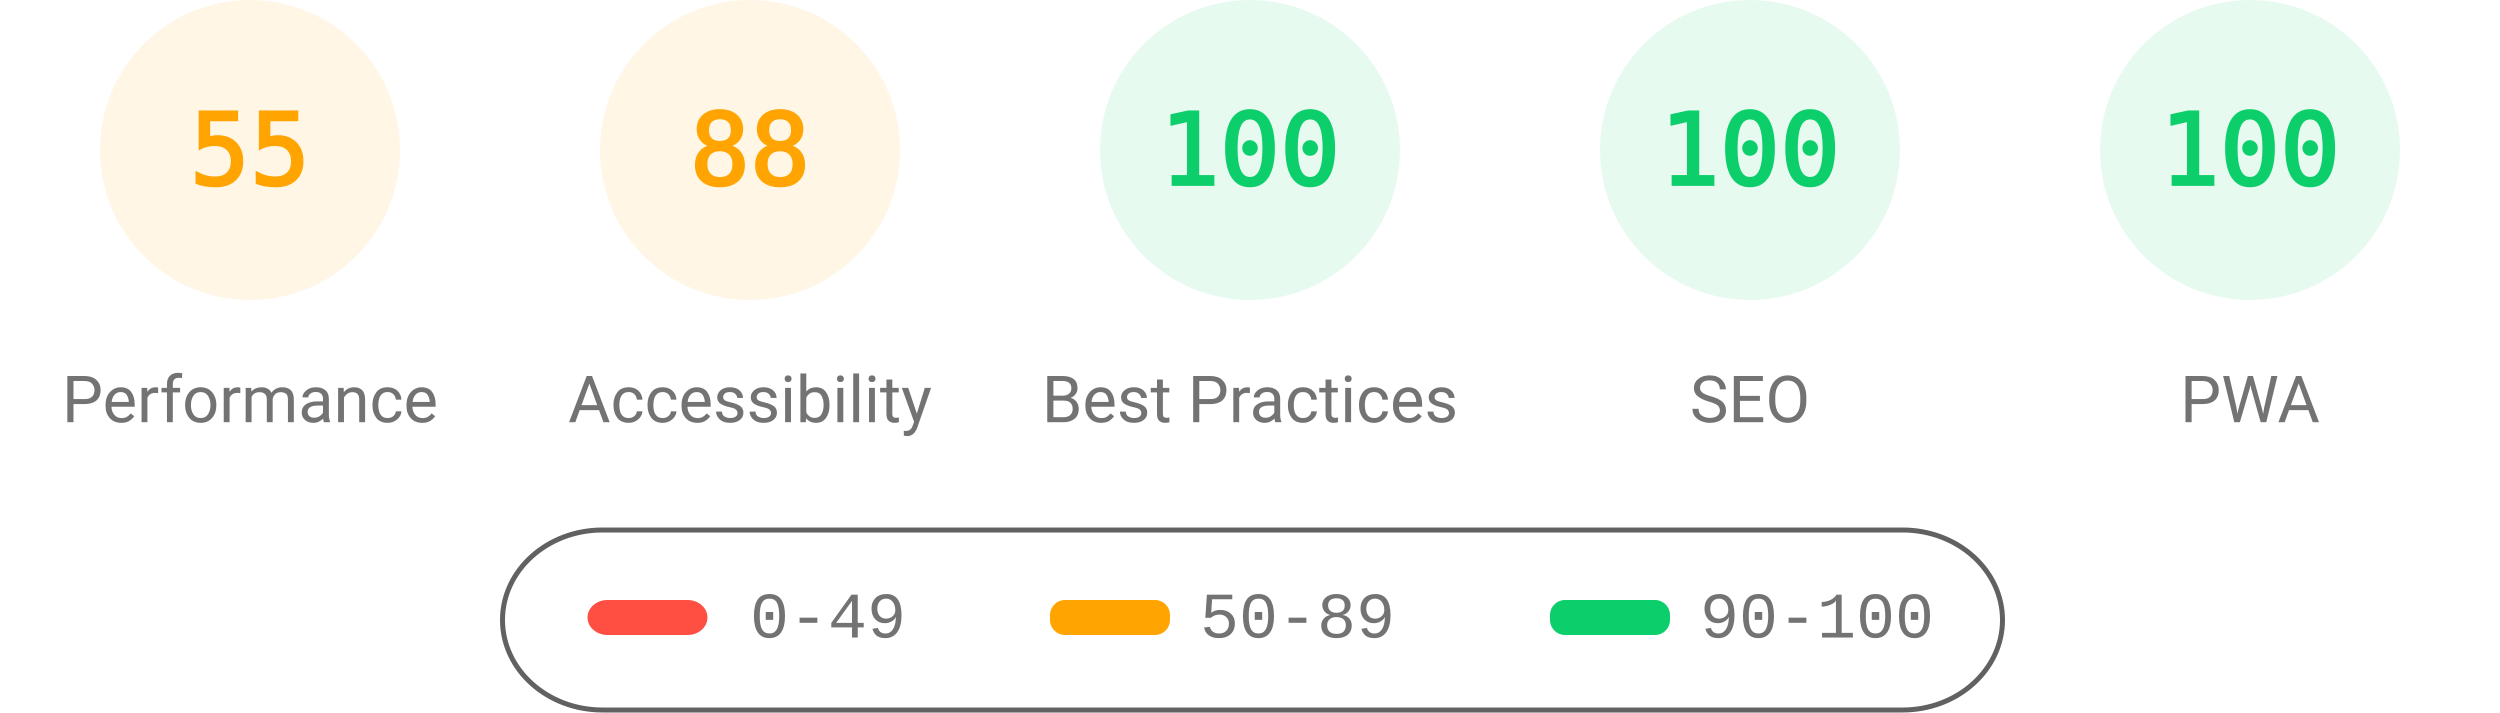
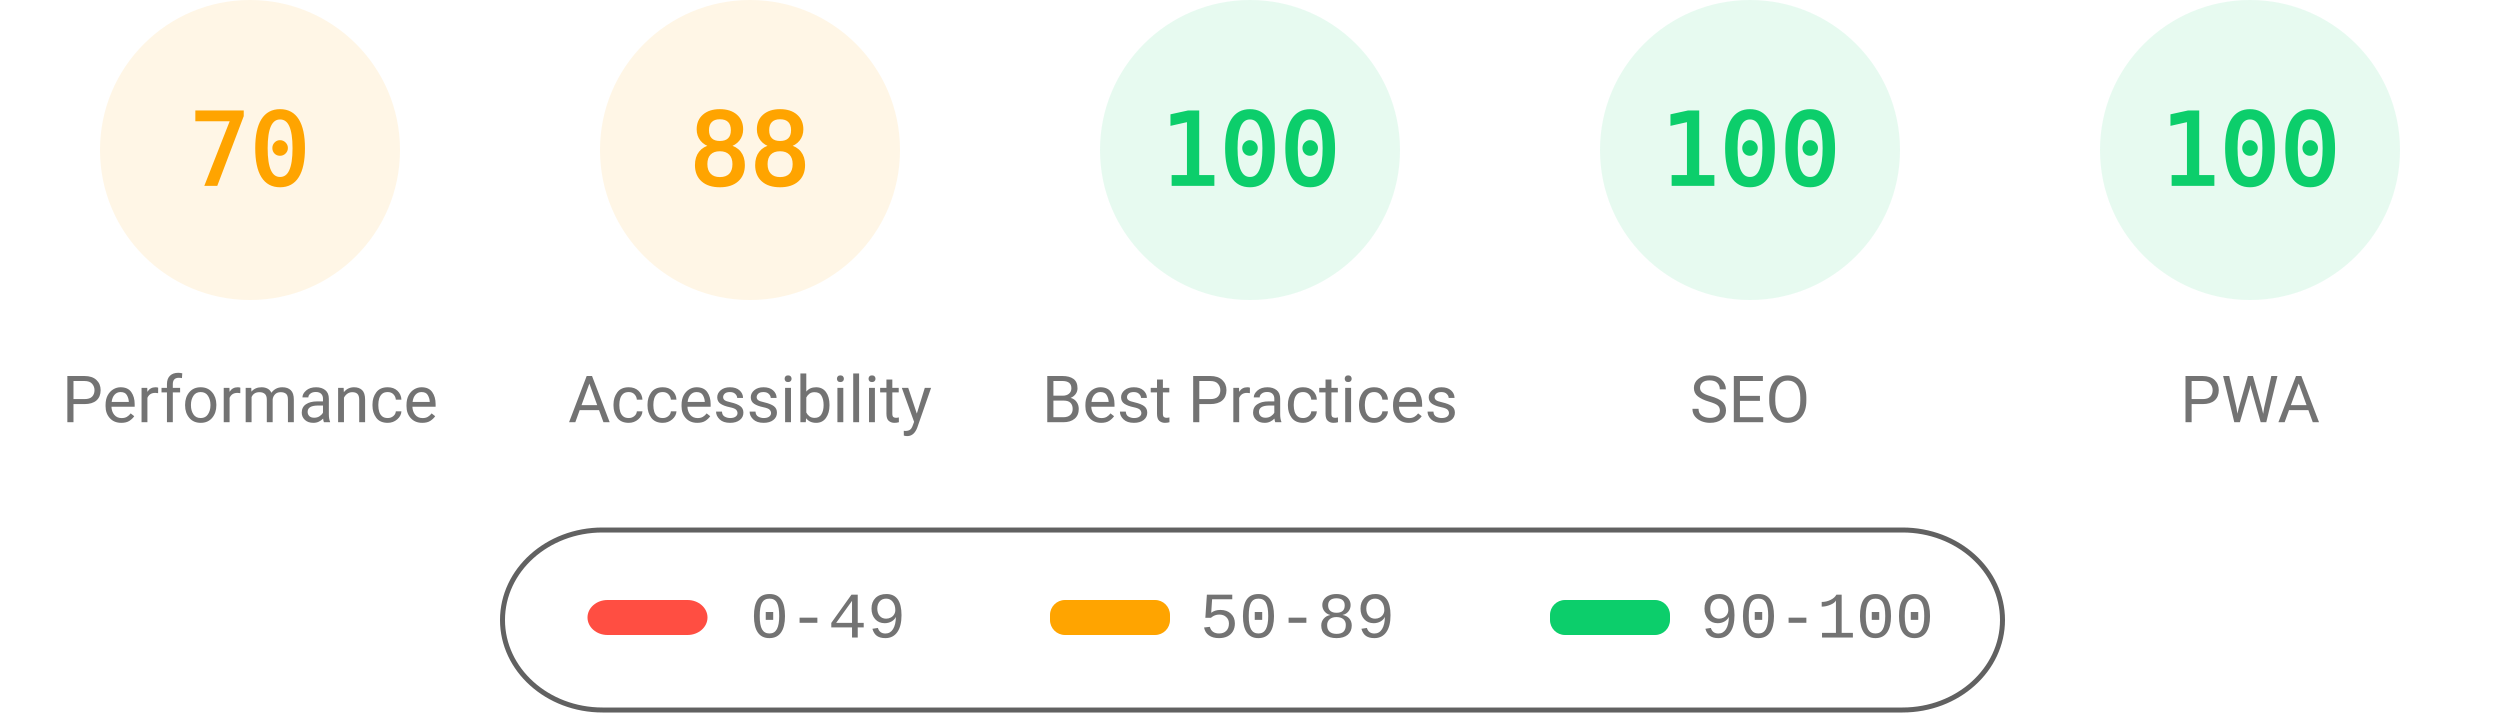
<svg xmlns="http://www.w3.org/2000/svg" fill="none" width="1000" height="285">
  <style>.gauge-base{opacity:.1}.gauge-arc{fill:none;animation-delay:250ms;stroke-linecap:round;transform:rotate(-90deg);transform-origin:100px 60px;animation:load-gauge 1s ease forwards}.guage-text{font-size:40px;font-family:monospace;text-align:center}.guage-red{color:#ff4e42;fill:#ff4e42;stroke:#ff4e42}.guage-orange{color:#ffa400;fill:#ffa400;stroke:#ffa400}.guage-green{color:#0cce6b;fill:#0cce6b;stroke:#0cce6b}.guage-undefined{color:#5c5c5c;fill:#5c5c5c;stroke:#5c5c5c}.guage-title{color:#737373;fill:#737373;stroke:none;font-size:26px;line-height:26px;font-family:Roboto,Halvetica,Arial,sans-serif}@keyframes load-gauge{from{stroke-dasharray:0 352.858}}</style>
  <svg class="guage-div guage-perf guage-orange" viewBox="0 0 200 200" width="200" height="200">
    <circle class="gauge-base" r="56" cx="100" cy="60" stroke-width="8" />
-     <circle class="gauge-arc guage-arc-1" r="56" cx="100" cy="60" stroke-width="8" style="stroke-dasharray:193.522,351.858" />
-     <text class="guage-text" x="100" y="60" alignment-baseline="central" dominant-baseline="central" text-anchor="middle">55</text>
+     <circle class="gauge-arc guage-arc-1" r="56" cx="100" cy="60" stroke-width="8" style="stroke-dasharray:246.301,351.858" />
+     <text class="guage-text" x="100" y="60" alignment-baseline="central" dominant-baseline="central" text-anchor="middle">70</text>
    <text class="guage-title" x="100" y="160" alignment-baseline="central" dominant-baseline="central" text-anchor="middle">Performance</text>
  </svg>
  <svg class="guage-div guage-acc guage-orange" viewBox="0 0 200 200" width="200" height="200" x="200">
    <circle class="gauge-base" r="56" cx="100" cy="60" stroke-width="8" />
    <circle class="gauge-arc guage-arc-2" r="56" cx="100" cy="60" stroke-width="8" style="stroke-dasharray:309.635,351.858" />
    <text class="guage-text" x="100" y="60" alignment-baseline="central" dominant-baseline="central" text-anchor="middle">88</text>
    <text class="guage-title" x="100" y="160" alignment-baseline="central" dominant-baseline="central" text-anchor="middle">Accessibility</text>
  </svg>
  <svg class="guage-div guage-best guage-green" viewBox="0 0 200 200" width="200" height="200" x="400">
    <circle class="gauge-base" r="56" cx="100" cy="60" stroke-width="8" />
    <circle class="gauge-arc guage-arc-3" r="56" cx="100" cy="60" stroke-width="8" style="stroke-dasharray:351.858,351.858" />
    <text class="guage-text" x="100" y="60" alignment-baseline="central" dominant-baseline="central" text-anchor="middle">100</text>
    <text class="guage-title" x="100" y="160" alignment-baseline="central" dominant-baseline="central" text-anchor="middle">Best Practices</text>
  </svg>
  <svg class="guage-div guage-seo guage-green" viewBox="0 0 200 200" width="200" height="200" x="600">
    <circle class="gauge-base" r="56" cx="100" cy="60" stroke-width="8" />
    <circle class="gauge-arc guage-arc-4" r="56" cx="100" cy="60" stroke-width="8" style="stroke-dasharray:351.858,351.858" />
    <text class="guage-text" x="100" y="60" alignment-baseline="central" dominant-baseline="central" text-anchor="middle">100</text>
    <text class="guage-title" x="100" y="160" alignment-baseline="central" dominant-baseline="central" text-anchor="middle">SEO</text>
  </svg>
  <svg class="guage-div guage-pwa guage-green" viewBox="0 0 200 200" width="200" height="200" x="800">
    <circle class="gauge-base" r="56" cx="100" cy="60" stroke-width="8" />
    <circle class="gauge-arc guage-arc-4" r="56" cx="100" cy="60" stroke-width="8" style="stroke-dasharray:351.858,351.858" />
    <text class="guage-text" x="100" y="60" alignment-baseline="central" dominant-baseline="central" text-anchor="middle">100</text>
    <text class="guage-title" x="100" y="160" alignment-baseline="central" dominant-baseline="central" text-anchor="middle">PWA</text>
  </svg>
  <svg width="604" height="76" x="200" y="210">
    <path fill="none" id="canvas_background" d="M-1-1h604v80H-1z" />
    <rect fill-opacity="0" stroke="#616161" stroke-width="2" rx="40" id="svg_2" height="72" width="600" y="2" x="1" fill="#000" />
    <rect stroke="#000" rx="8" id="svg_3" height="14" width="48" y="30" x="35" stroke-opacity="null" stroke-width="0" fill="#ff4e42" />
    <rect stroke="#000" rx="6" id="svg_4" height="14" width="48" y="30" x="220" stroke-opacity="null" stroke-width="0" fill="#ffa400" />
    <rect stroke="#000" rx="6" id="svg_5" height="14" width="48" y="30" x="420" stroke-opacity="null" stroke-width="0" fill="#0cce6b" />
    <text xml:space="preserve" text-anchor="start" font-family="'Courier New', Courier, monospace" font-size="26" id="svg_6" y="45" x="100" stroke-opacity="null" stroke-width="0" stroke="#000" fill="#737373">0-49</text>
    <text xml:space="preserve" text-anchor="start" font-family="'Courier New', Courier, monospace" font-size="26" id="svg_7" y="45" x="280" stroke-opacity="null" stroke-width="0" stroke="#000" fill="#737373">50-89</text>
    <text xml:space="preserve" text-anchor="start" font-family="'Courier New', Courier, monospace" font-size="26" id="svg_8" y="45" x="480" stroke-opacity="null" stroke-width="0" stroke="#000" fill="#737373">90-100</text>
  </svg>
</svg>
